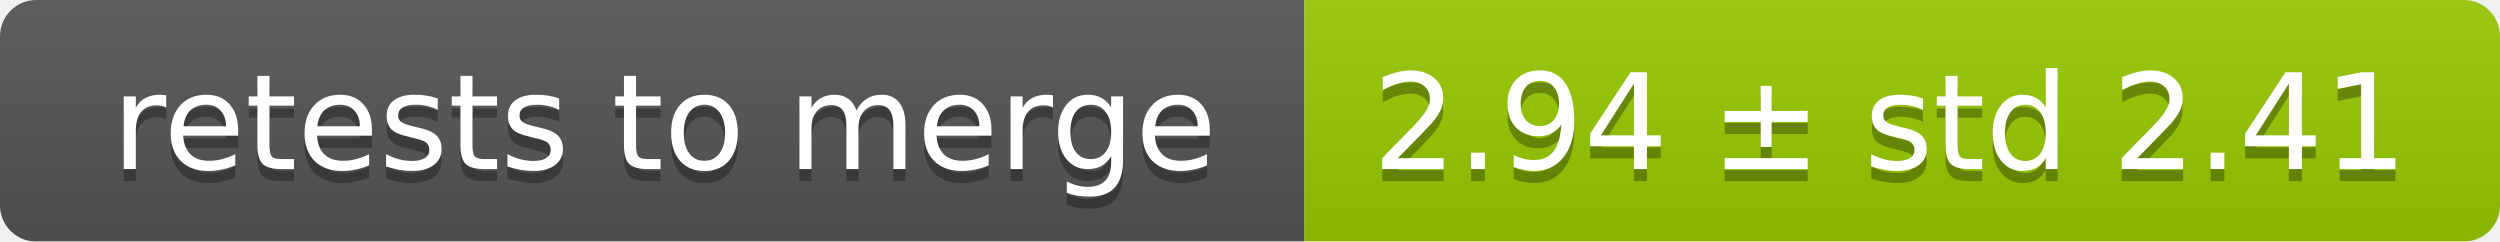
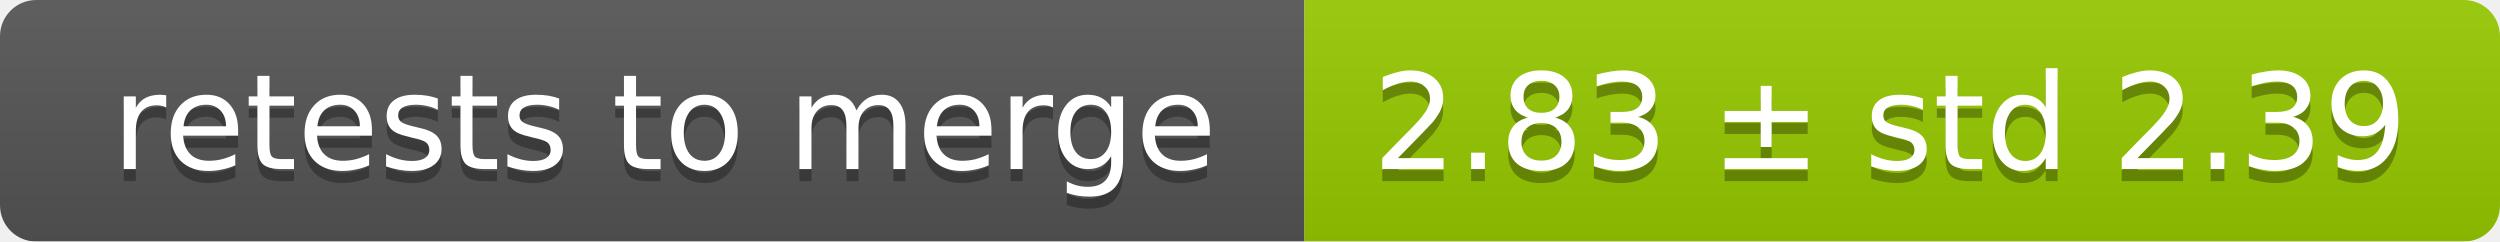
<svg xmlns="http://www.w3.org/2000/svg" width="207" height="20">
  <linearGradient id="smooth" x2="0" y2="100%">
    <stop offset="0" stop-color="#bbb" stop-opacity=".1" />
    <stop offset="1" stop-opacity=".1" />
  </linearGradient>
  <mask id="round">
    <rect width="207" height="20" rx="3" fill="#fff" />
  </mask>
  <g mask="url(#round)">
    <rect width="108" height="20" fill="#555" />
    <rect x="108" width="99" height="20" fill="#97ca00" />
    <rect width="207" height="20" fill="url(#smooth)" />
  </g>
  <g fill="#fff" text-anchor="middle" font-family="DejaVu Sans,Verdana,Geneva,sans-serif" font-size="11">
    <text x="55" y="15" fill="#010101" fill-opacity=".3">retests to merge</text>
    <text x="55" y="14">retests to merge</text>
-     <text x="156.5" y="15" fill="#010101" fill-opacity=".3">2.94 ± std 2.41</text>
-     <text x="156.5" y="14">2.94 ± std 2.41</text>
+     <text x="156.5" y="15" fill="#010101" fill-opacity=".3">2.83 ± std 2.39</text>
+     <text x="156.5" y="14">2.83 ± std 2.39</text>
  </g>
</svg>
